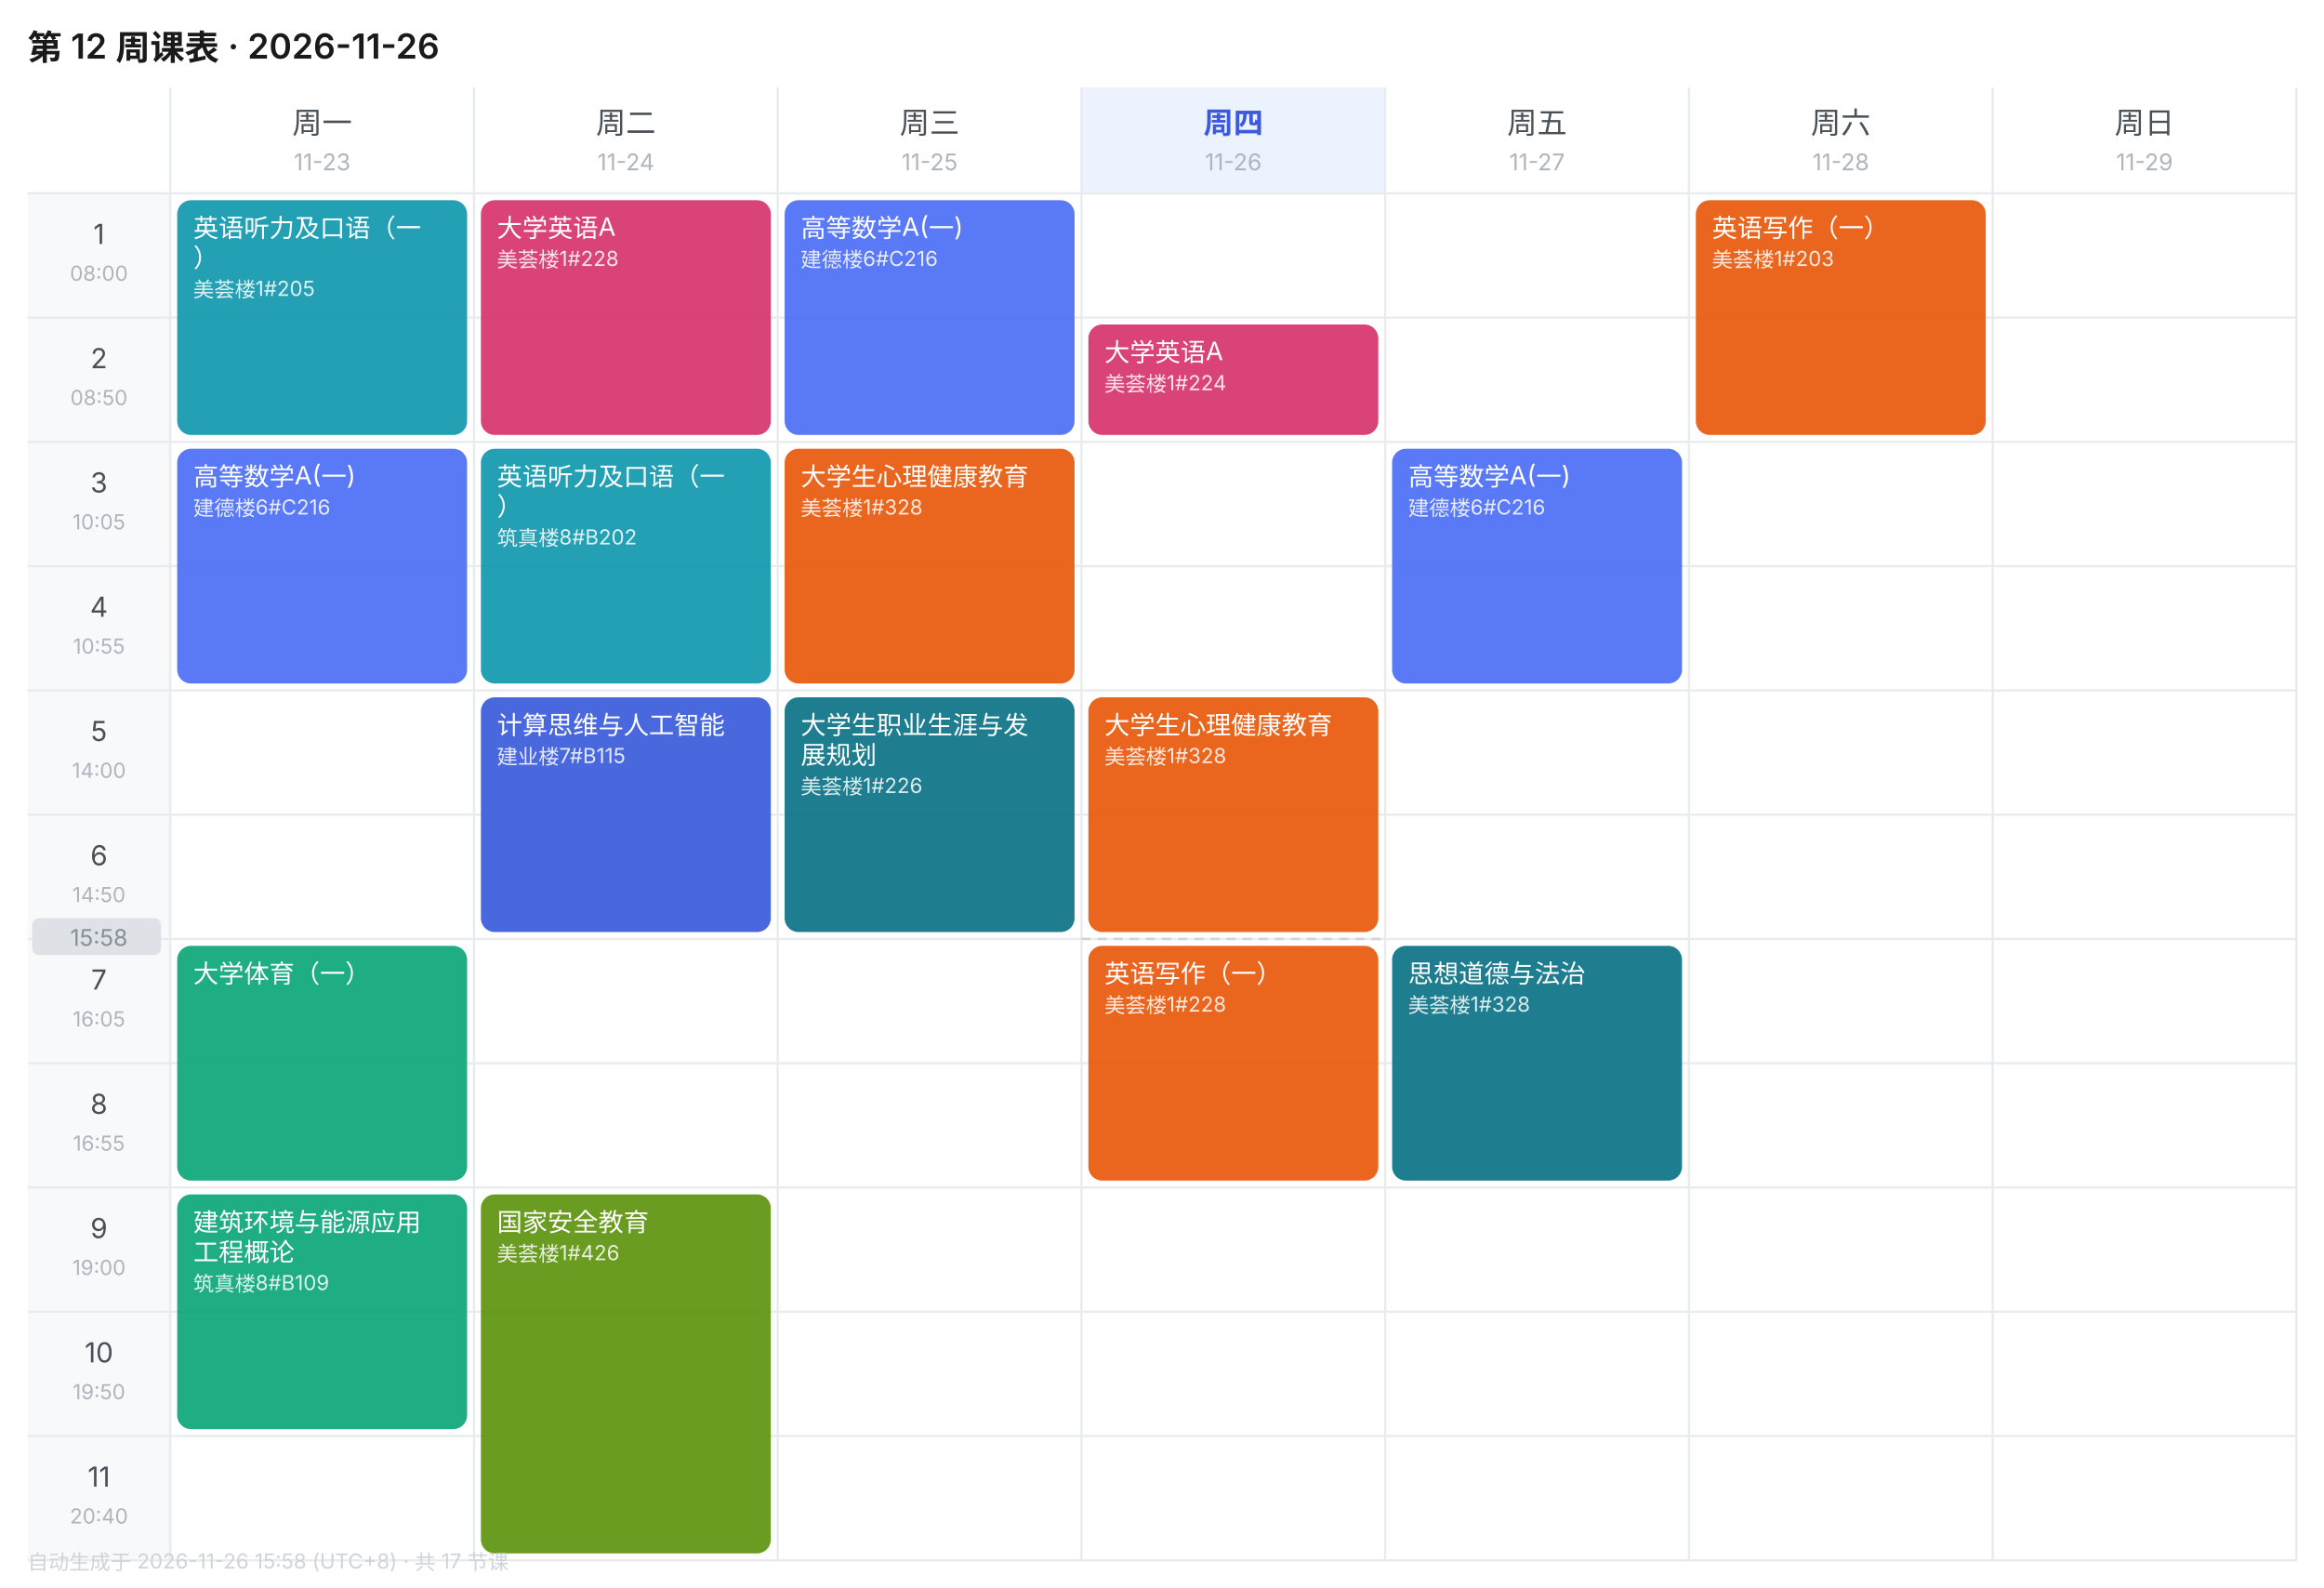
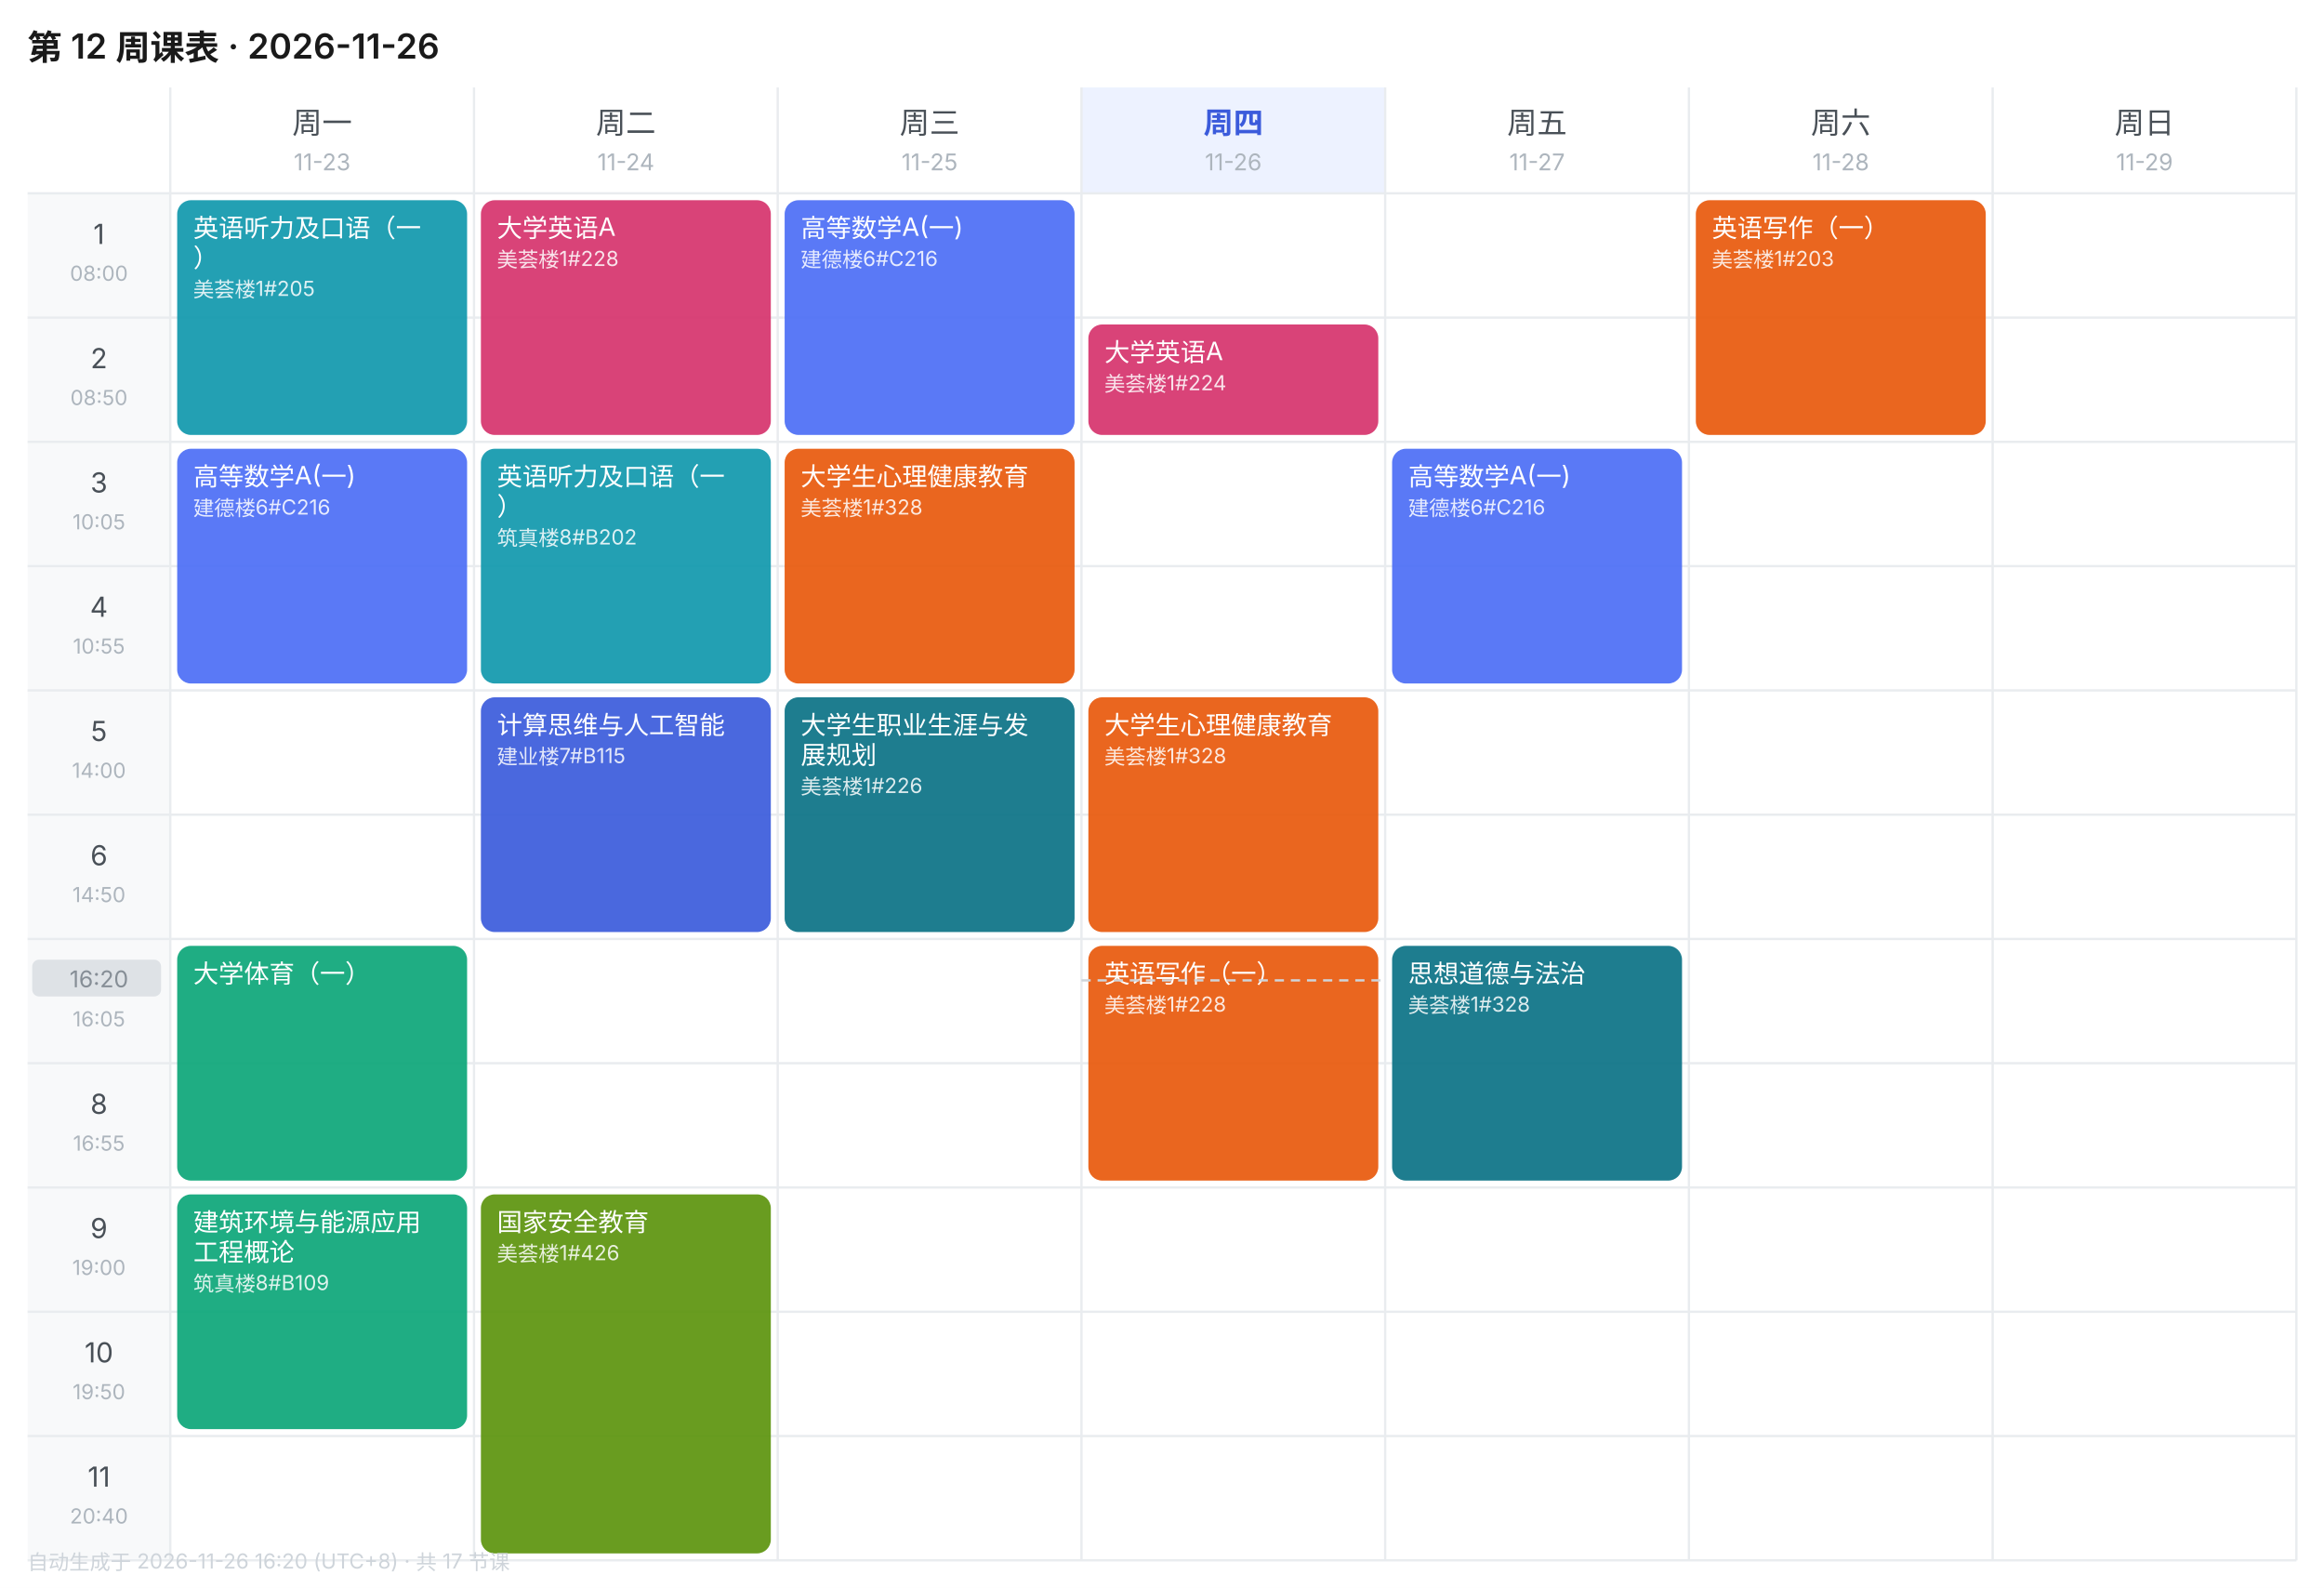
<svg xmlns="http://www.w3.org/2000/svg" width="1010" height="690" viewBox="0 0 1010 690" font-family="-apple-system,BlinkMacSystemFont,'Segoe UI','PingFang SC','Microsoft YaHei',sans-serif">
  <rect width="1010" height="690" fill="#FFFFFF" />
  <text x="12" y="26" font-size="15" font-weight="600" fill="#1A1A1A">第 12 周课表 · 2026-11-26</text>
  <text x="140.0" y="58" font-size="13" font-weight="400" text-anchor="middle" fill="#495057">周一</text>
  <text x="140.0" y="74" font-size="10" text-anchor="middle" fill="#ADB5BD">11-23</text>
  <text x="272.0" y="58" font-size="13" font-weight="400" text-anchor="middle" fill="#495057">周二</text>
  <text x="272.0" y="74" font-size="10" text-anchor="middle" fill="#ADB5BD">11-24</text>
  <text x="404.0" y="58" font-size="13" font-weight="400" text-anchor="middle" fill="#495057">周三</text>
  <text x="404.0" y="74" font-size="10" text-anchor="middle" fill="#ADB5BD">11-25</text>
  <rect x="470" y="38" width="132" height="46" fill="#EDF2FF" />
  <text x="536.0" y="58" font-size="13" font-weight="600" text-anchor="middle" fill="#3B5BDB">周四</text>
  <text x="536.0" y="74" font-size="10" text-anchor="middle" fill="#ADB5BD">11-26</text>
  <text x="668.0" y="58" font-size="13" font-weight="400" text-anchor="middle" fill="#495057">周五</text>
  <text x="668.0" y="74" font-size="10" text-anchor="middle" fill="#ADB5BD">11-27</text>
  <text x="800.0" y="58" font-size="13" font-weight="400" text-anchor="middle" fill="#495057">周六</text>
  <text x="800.0" y="74" font-size="10" text-anchor="middle" fill="#ADB5BD">11-28</text>
  <text x="932.0" y="58" font-size="13" font-weight="400" text-anchor="middle" fill="#495057">周日</text>
  <text x="932.0" y="74" font-size="10" text-anchor="middle" fill="#ADB5BD">11-29</text>
  <rect x="12" y="84" width="62" height="54" fill="#F8F9FA" />
  <text x="43.0" y="106" font-size="12" text-anchor="middle" fill="#495057">1</text>
  <text x="43.0" y="122" font-size="9" text-anchor="middle" fill="#ADB5BD">08:00</text>
  <line x1="12" y1="84" x2="998" y2="84" stroke="#E9ECEF" stroke-width="1" />
  <rect x="12" y="138" width="62" height="54" fill="#F8F9FA" />
  <text x="43.0" y="160" font-size="12" text-anchor="middle" fill="#495057">2</text>
  <text x="43.0" y="176" font-size="9" text-anchor="middle" fill="#ADB5BD">08:50</text>
  <line x1="12" y1="138" x2="998" y2="138" stroke="#E9ECEF" stroke-width="1" />
  <rect x="12" y="192" width="62" height="54" fill="#F8F9FA" />
  <text x="43.0" y="214" font-size="12" text-anchor="middle" fill="#495057">3</text>
  <text x="43.0" y="230" font-size="9" text-anchor="middle" fill="#ADB5BD">10:05</text>
  <line x1="12" y1="192" x2="998" y2="192" stroke="#E9ECEF" stroke-width="1" />
  <rect x="12" y="246" width="62" height="54" fill="#F8F9FA" />
  <text x="43.0" y="268" font-size="12" text-anchor="middle" fill="#495057">4</text>
  <text x="43.0" y="284" font-size="9" text-anchor="middle" fill="#ADB5BD">10:55</text>
  <line x1="12" y1="246" x2="998" y2="246" stroke="#E9ECEF" stroke-width="1" />
  <rect x="12" y="300" width="62" height="54" fill="#F8F9FA" />
  <text x="43.0" y="322" font-size="12" text-anchor="middle" fill="#495057">5</text>
  <text x="43.0" y="338" font-size="9" text-anchor="middle" fill="#ADB5BD">14:00</text>
  <line x1="12" y1="300" x2="998" y2="300" stroke="#E9ECEF" stroke-width="1" />
  <rect x="12" y="354" width="62" height="54" fill="#F8F9FA" />
  <text x="43.0" y="376" font-size="12" text-anchor="middle" fill="#495057">6</text>
  <text x="43.0" y="392" font-size="9" text-anchor="middle" fill="#ADB5BD">14:50</text>
  <line x1="12" y1="354" x2="998" y2="354" stroke="#E9ECEF" stroke-width="1" />
  <rect x="12" y="408" width="62" height="54" fill="#F8F9FA" />
  <text x="43.0" y="430" font-size="12" text-anchor="middle" fill="#495057">7</text>
  <text x="43.0" y="446" font-size="9" text-anchor="middle" fill="#ADB5BD">16:05</text>
  <line x1="12" y1="408" x2="998" y2="408" stroke="#E9ECEF" stroke-width="1" />
  <rect x="12" y="462" width="62" height="54" fill="#F8F9FA" />
  <text x="43.0" y="484" font-size="12" text-anchor="middle" fill="#495057">8</text>
  <text x="43.0" y="500" font-size="9" text-anchor="middle" fill="#ADB5BD">16:55</text>
  <line x1="12" y1="462" x2="998" y2="462" stroke="#E9ECEF" stroke-width="1" />
  <rect x="12" y="516" width="62" height="54" fill="#F8F9FA" />
  <text x="43.0" y="538" font-size="12" text-anchor="middle" fill="#495057">9</text>
  <text x="43.0" y="554" font-size="9" text-anchor="middle" fill="#ADB5BD">19:00</text>
  <line x1="12" y1="516" x2="998" y2="516" stroke="#E9ECEF" stroke-width="1" />
  <rect x="12" y="570" width="62" height="54" fill="#F8F9FA" />
  <text x="43.0" y="592" font-size="12" text-anchor="middle" fill="#495057">10</text>
  <text x="43.0" y="608" font-size="9" text-anchor="middle" fill="#ADB5BD">19:50</text>
  <line x1="12" y1="570" x2="998" y2="570" stroke="#E9ECEF" stroke-width="1" />
  <rect x="12" y="624" width="62" height="54" fill="#F8F9FA" />
  <text x="43.0" y="646" font-size="12" text-anchor="middle" fill="#495057">11</text>
  <text x="43.0" y="662" font-size="9" text-anchor="middle" fill="#ADB5BD">20:40</text>
  <line x1="12" y1="624" x2="998" y2="624" stroke="#E9ECEF" stroke-width="1" />
  <line x1="74" y1="38" x2="74" y2="678" stroke="#E9ECEF" stroke-width="1" />
  <line x1="206" y1="38" x2="206" y2="678" stroke="#E9ECEF" stroke-width="1" />
  <line x1="338" y1="38" x2="338" y2="678" stroke="#E9ECEF" stroke-width="1" />
  <line x1="470" y1="38" x2="470" y2="678" stroke="#E9ECEF" stroke-width="1" />
  <line x1="602" y1="38" x2="602" y2="678" stroke="#E9ECEF" stroke-width="1" />
  <line x1="734" y1="38" x2="734" y2="678" stroke="#E9ECEF" stroke-width="1" />
  <line x1="866" y1="38" x2="866" y2="678" stroke="#E9ECEF" stroke-width="1" />
  <line x1="998" y1="38" x2="998" y2="678" stroke="#E9ECEF" stroke-width="1" />
  <line x1="12" y1="678" x2="998" y2="678" stroke="#E9ECEF" stroke-width="1" />
  <rect x="77" y="87" width="126" height="102" rx="6" fill="#1098AD" opacity="0.92" />
  <text x="84" y="103" font-size="11" fill="#FFFFFF">英语听力及口语（一</text>
  <text x="84" y="116" font-size="11" fill="#FFFFFF">）</text>
  <text x="84" y="129" font-size="9" fill="#FFFFFF" opacity="0.85">美荟楼1#205</text>
  <rect x="77" y="195" width="126" height="102" rx="6" fill="#4C6EF5" opacity="0.92" />
  <text x="84" y="211" font-size="11" fill="#FFFFFF">高等数学A(一)</text>
  <text x="84" y="224" font-size="9" fill="#FFFFFF" opacity="0.85">建德楼6#C216</text>
  <rect x="77" y="411" width="126" height="102" rx="6" fill="#0CA678" opacity="0.92" />
  <text x="84" y="427" font-size="11" fill="#FFFFFF">大学体育（一）</text>
  <rect x="77" y="519" width="126" height="102" rx="6" fill="#0CA678" opacity="0.92" />
  <text x="84" y="535" font-size="11" fill="#FFFFFF">建筑环境与能源应用</text>
  <text x="84" y="548" font-size="11" fill="#FFFFFF">工程概论</text>
  <text x="84" y="561" font-size="9" fill="#FFFFFF" opacity="0.85">筑真楼8#B109</text>
  <rect x="209" y="87" width="126" height="102" rx="6" fill="#D6336C" opacity="0.92" />
  <text x="216" y="103" font-size="11" fill="#FFFFFF">大学英语A</text>
  <text x="216" y="116" font-size="9" fill="#FFFFFF" opacity="0.85">美荟楼1#228</text>
  <rect x="209" y="195" width="126" height="102" rx="6" fill="#1098AD" opacity="0.92" />
  <text x="216" y="211" font-size="11" fill="#FFFFFF">英语听力及口语（一</text>
  <text x="216" y="224" font-size="11" fill="#FFFFFF">）</text>
  <text x="216" y="237" font-size="9" fill="#FFFFFF" opacity="0.85">筑真楼8#B202</text>
  <rect x="209" y="303" width="126" height="102" rx="6" fill="#3B5BDB" opacity="0.92" />
  <text x="216" y="319" font-size="11" fill="#FFFFFF">计算思维与人工智能</text>
  <text x="216" y="332" font-size="9" fill="#FFFFFF" opacity="0.85">建业楼7#B115</text>
  <rect x="209" y="519" width="126" height="156" rx="6" fill="#5C940D" opacity="0.92" />
  <text x="216" y="535" font-size="11" fill="#FFFFFF">国家安全教育</text>
  <text x="216" y="548" font-size="9" fill="#FFFFFF" opacity="0.85">美荟楼1#426</text>
  <rect x="341" y="87" width="126" height="102" rx="6" fill="#4C6EF5" opacity="0.92" />
  <text x="348" y="103" font-size="11" fill="#FFFFFF">高等数学A(一)</text>
  <text x="348" y="116" font-size="9" fill="#FFFFFF" opacity="0.85">建德楼6#C216</text>
  <rect x="341" y="195" width="126" height="102" rx="6" fill="#E8590C" opacity="0.92" />
  <text x="348" y="211" font-size="11" fill="#FFFFFF">大学生心理健康教育</text>
  <text x="348" y="224" font-size="9" fill="#FFFFFF" opacity="0.85">美荟楼1#328</text>
  <rect x="341" y="303" width="126" height="102" rx="6" fill="#0B7285" opacity="0.92" />
  <text x="348" y="319" font-size="11" fill="#FFFFFF">大学生职业生涯与发</text>
  <text x="348" y="332" font-size="11" fill="#FFFFFF">展规划</text>
  <text x="348" y="345" font-size="9" fill="#FFFFFF" opacity="0.85">美荟楼1#226</text>
  <rect x="473" y="141" width="126" height="48" rx="6" fill="#D6336C" opacity="0.92" />
  <text x="480" y="157" font-size="11" fill="#FFFFFF">大学英语A</text>
  <text x="480" y="170" font-size="9" fill="#FFFFFF" opacity="0.85">美荟楼1#224</text>
  <rect x="473" y="303" width="126" height="102" rx="6" fill="#E8590C" opacity="0.92" />
  <text x="480" y="319" font-size="11" fill="#FFFFFF">大学生心理健康教育</text>
  <text x="480" y="332" font-size="9" fill="#FFFFFF" opacity="0.85">美荟楼1#328</text>
  <rect x="473" y="411" width="126" height="102" rx="6" fill="#E8590C" opacity="0.92" />
  <text x="480" y="427" font-size="11" fill="#FFFFFF">英语写作（一）</text>
  <text x="480" y="440" font-size="9" fill="#FFFFFF" opacity="0.85">美荟楼1#228</text>
  <rect x="605" y="195" width="126" height="102" rx="6" fill="#4C6EF5" opacity="0.92" />
  <text x="612" y="211" font-size="11" fill="#FFFFFF">高等数学A(一)</text>
  <text x="612" y="224" font-size="9" fill="#FFFFFF" opacity="0.85">建德楼6#C216</text>
  <rect x="605" y="411" width="126" height="102" rx="6" fill="#0B7285" opacity="0.92" />
  <text x="612" y="427" font-size="11" fill="#FFFFFF">思想道德与法治</text>
  <text x="612" y="440" font-size="9" fill="#FFFFFF" opacity="0.85">美荟楼1#328</text>
  <rect x="737" y="87" width="126" height="102" rx="6" fill="#E8590C" opacity="0.92" />
  <text x="744" y="103" font-size="11" fill="#FFFFFF">英语写作（一）</text>
  <text x="744" y="116" font-size="9" fill="#FFFFFF" opacity="0.85">美荟楼1#203</text>
-   <line x1="470" y1="408.0" x2="602" y2="408.0" stroke="#CED4DA" stroke-width="1" stroke-dasharray="4 3" />
-   <rect x="14" y="399.0" width="56" height="16" rx="3" fill="#DEE2E6" />
-   <text x="43.0" y="411.0" font-size="10" text-anchor="middle" fill="#868E96">15:58</text>
-   <text x="12" y="682" font-size="9" fill="#CED4DA">自动生成于 2026-11-26 15:58 (UTC+8) · 共 17 节课</text>
+   <line x1="470" y1="426.0" x2="602" y2="426.0" stroke="#CED4DA" stroke-width="1" stroke-dasharray="4 3" />
+   <rect x="14" y="417.0" width="56" height="16" rx="3" fill="#DEE2E6" />
+   <text x="43.0" y="429.0" font-size="10" text-anchor="middle" fill="#868E96">16:20</text>
+   <text x="12" y="682" font-size="9" fill="#CED4DA">自动生成于 2026-11-26 16:20 (UTC+8) · 共 17 节课</text>
</svg>
